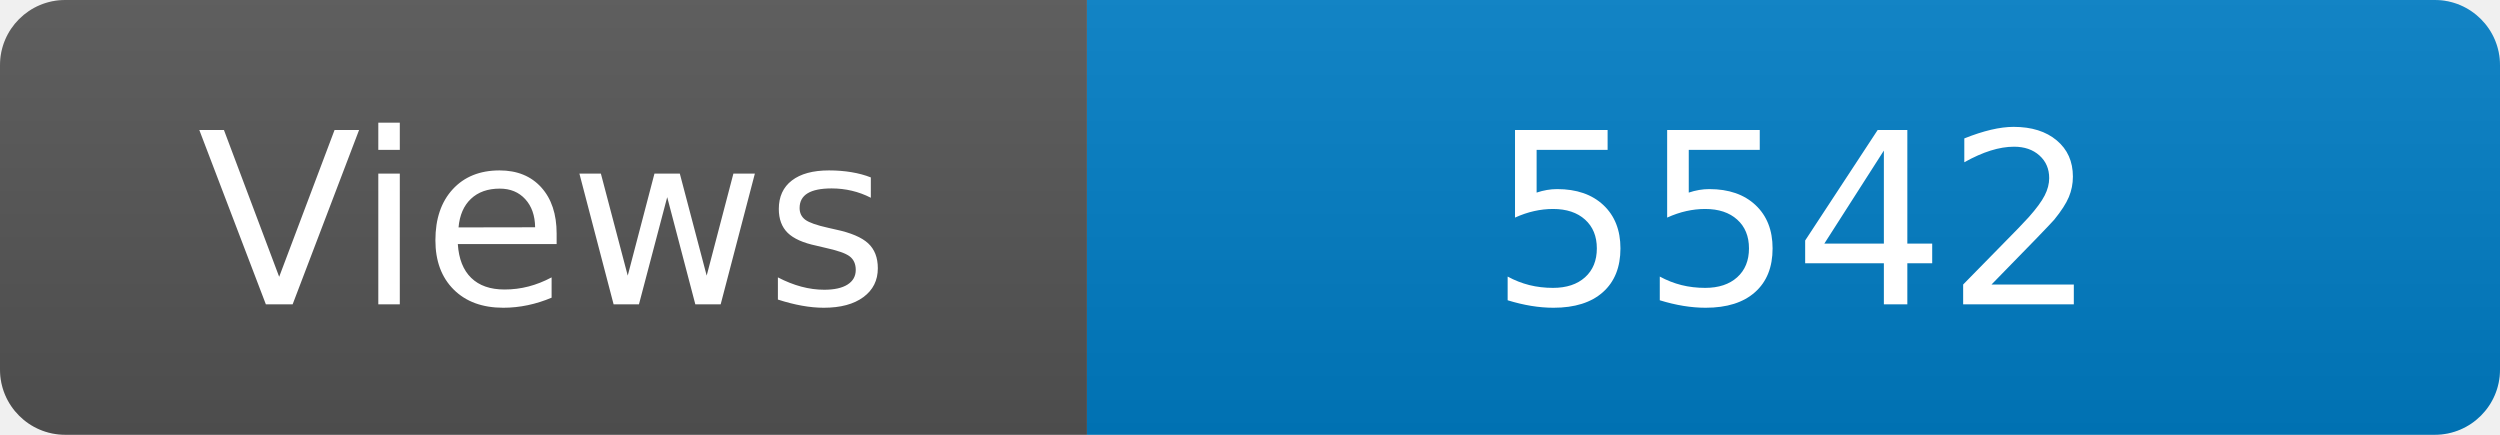
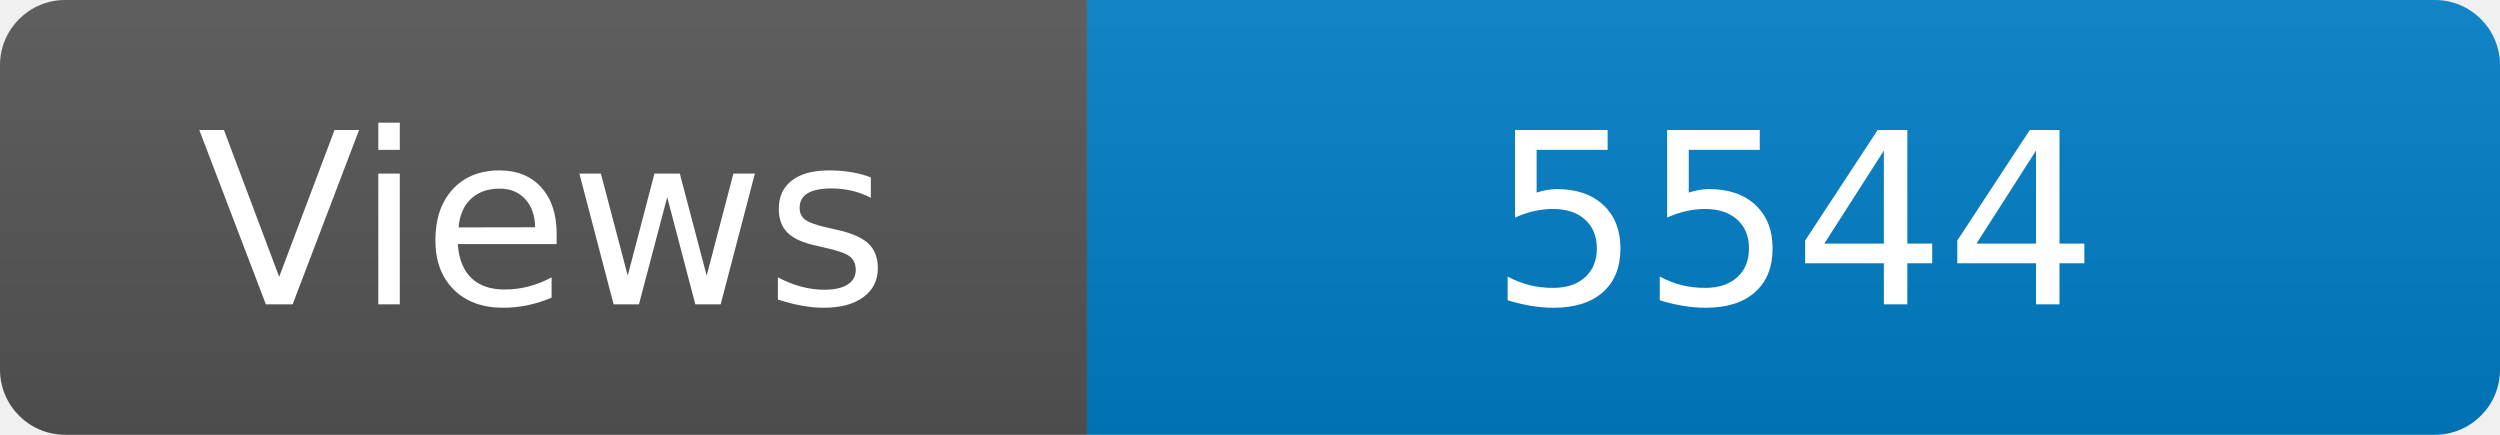
<svg xmlns="http://www.w3.org/2000/svg" width="115" height="20" role="img" aria-label="Maintained?: yes">
  <linearGradient id="s" x2="0" y2="100%">
    <stop offset="0" stop-color="#bbb" stop-opacity=".1" />
    <stop offset="1" stop-opacity=".1" />
  </linearGradient>
  <clipPath id="r">
    <rect width="115" height="20" rx="3" fill="#fff" />
  </clipPath>
  <g clip-path="url(#r)">
    <rect width="50" height="20" fill="#555" />
    <rect x="50" width="160" height="20" fill="#007ec6" />
    <rect width="115" height="20" fill="url(#s)" />
  </g>
  <g fill="#fff" text-anchor="middle" font-family="Verdana,Geneva,DejaVu Sans,sans-serif" font-size="110">
    <text x="250" y="140" transform="scale(.1)" fill="#fff">Views</text>
-     <text x="825" y="140" transform="scale(.1)" fill="#fff">5542</text>
+     <text x="825" y="140" transform="scale(.1)" fill="#fff">5544</text>
  </g>
</svg>
